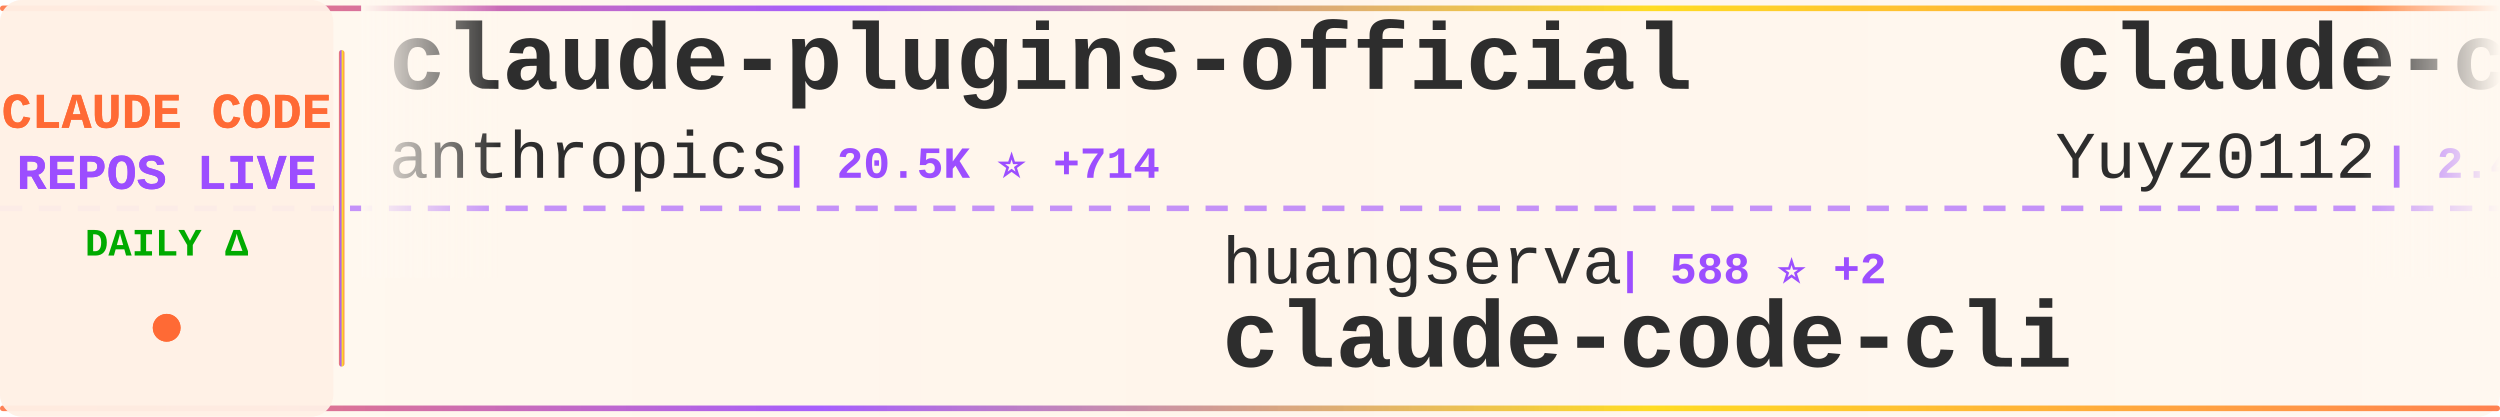
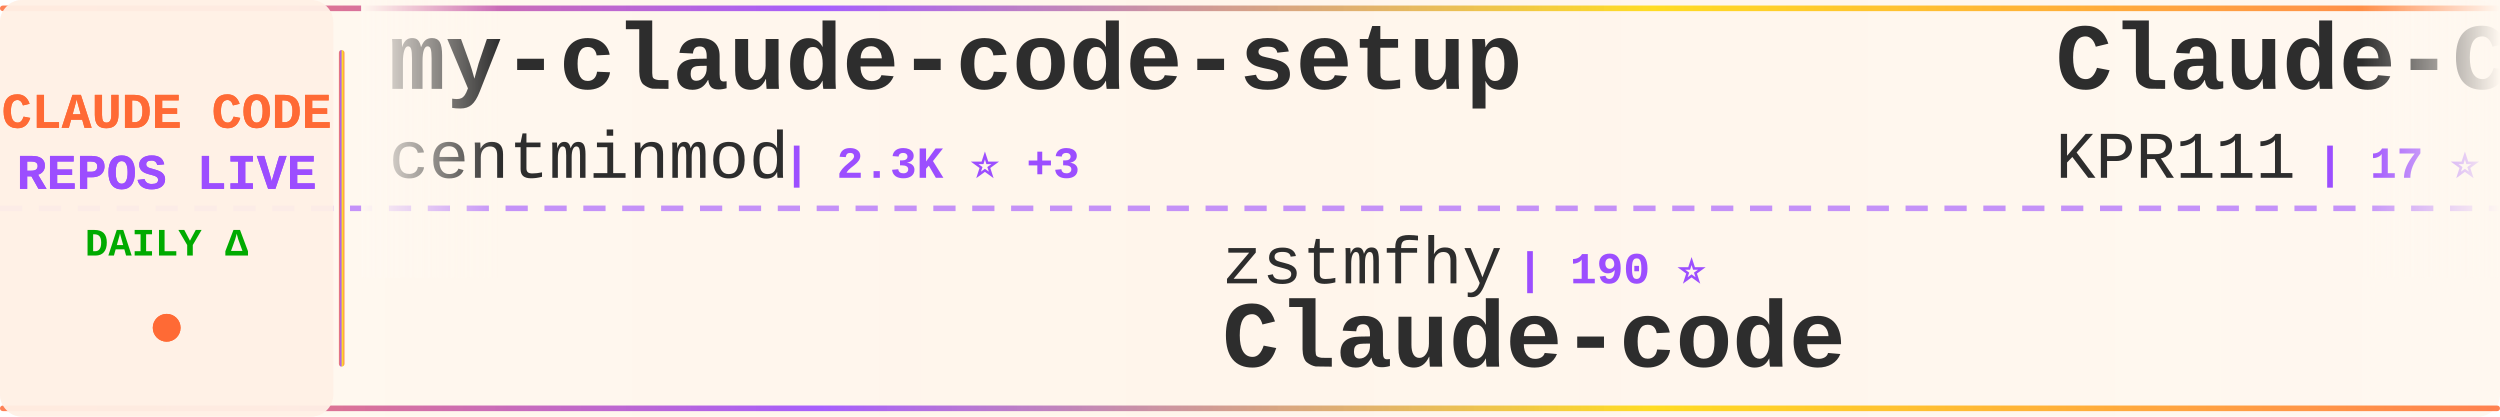
<svg xmlns="http://www.w3.org/2000/svg" width="900" height="150">
  <defs>
    <linearGradient id="tickerBg" x1="0%" y1="0%" x2="100%" y2="0%">
      <stop offset="0%" style="stop-color:#fff8f0;stop-opacity:0.98" />
      <stop offset="50%" style="stop-color:#fff5eb;stop-opacity:1" />
      <stop offset="100%" style="stop-color:#fff8f0;stop-opacity:0.98" />
    </linearGradient>
    <linearGradient id="borderGrad" x1="0%" y1="0%" x2="100%" y2="0%">
      <stop offset="0%" style="stop-color:#FF6B35;stop-opacity:0.85">
        <animate attributeName="stop-opacity" values="0.85;1;0.85" dur="2s" repeatCount="indefinite" />
      </stop>
      <stop offset="33%" style="stop-color:#9C4EFF;stop-opacity:0.9">
        <animate attributeName="stop-opacity" values="0.9;1;0.9" dur="2.2s" repeatCount="indefinite" />
      </stop>
      <stop offset="66%" style="stop-color:#FFD700;stop-opacity:0.85">
        <animate attributeName="stop-opacity" values="0.85;1;0.85" dur="1.8s" repeatCount="indefinite" />
      </stop>
      <stop offset="100%" style="stop-color:#FF6B35;stop-opacity:0.85">
        <animate attributeName="stop-opacity" values="0.85;1;0.85" dur="2s" repeatCount="indefinite" />
      </stop>
    </linearGradient>
    <filter id="textGlow">
      <feGaussianBlur stdDeviation="0.15" result="coloredBlur" />
      <feMerge>
        <feMergeNode in="coloredBlur" />
        <feMergeNode in="SourceGraphic" />
      </feMerge>
    </filter>
    <filter id="metricGlow">
      <feGaussianBlur stdDeviation="0.2" result="coloredBlur" />
      <feMerge>
        <feMergeNode in="coloredBlur" />
        <feMergeNode in="SourceGraphic" />
      </feMerge>
    </filter>
    <linearGradient id="leftFade" x1="0%" y1="0%" x2="100%" y2="0%">
      <stop offset="0%" style="stop-color:#fff8f0;stop-opacity:1" />
      <stop offset="100%" style="stop-color:#fff8f0;stop-opacity:0" />
    </linearGradient>
    <linearGradient id="rightFade" x1="0%" y1="0%" x2="100%" y2="0%">
      <stop offset="0%" style="stop-color:#fff8f0;stop-opacity:0" />
      <stop offset="100%" style="stop-color:#fff8f0;stop-opacity:1" />
    </linearGradient>
  </defs>
  <rect width="900" height="150" fill="url(#tickerBg)" rx="8" />
  <rect x="0" y="2" width="900" height="2" fill="url(#borderGrad)" rx="1" />
  <rect x="0" y="146" width="900" height="2" fill="url(#borderGrad)" rx="1" />
  <line x1="0" y1="75" x2="900" y2="75" stroke="#9C4EFF" stroke-width="2" stroke-dasharray="8 6" opacity="0.6" />
  <rect x="0" y="0" width="120" height="150" fill="#fff0e6" opacity="0.95" rx="8" />
  <text x="60" y="46" font-family="'Courier New', monospace" font-size="18" font-weight="bold" fill="#FF6B35" text-anchor="middle" filter="url(#textGlow)">
    CLAUDE CODE
  </text>
  <text x="60" y="68" font-family="'Courier New', monospace" font-size="18" font-weight="bold" fill="#9C4EFF" text-anchor="middle" filter="url(#textGlow)">
    REPOS LIVE
  </text>
  <text x="60" y="92" font-family="'Courier New', monospace" font-size="14" font-weight="bold" fill="#00aa00" text-anchor="middle">
    DAILY Δ
  </text>
  <circle cx="60" cy="118" r="5" fill="#FF6B35" filter="url(#metricGlow)">
    <animate attributeName="r" values="4;6;4" dur="1.5s" repeatCount="indefinite" />
    <animate attributeName="opacity" values="0.6;1;0.6" dur="1.5s" repeatCount="indefinite" />
  </circle>
  <rect x="122" y="18" width="2" height="114" fill="url(#borderGrad)" rx="1" />
  <clipPath id="tickerClip">
    <rect x="130" y="0" width="770" height="150" />
  </clipPath>
  <g clip-path="url(#tickerClip)">
    <g id="tickerItems">
      <animateTransform attributeName="transform" attributeType="XML" type="translate" from="0 0" to="-3000 0" dur="54s" repeatCount="indefinite" />
      <g transform="translate(0, 0)">
-         <text x="140" y="32" font-family="'Courier New', monospace" font-size="34" font-weight="bold" fill="#2d2d2d">claude-plugins-official</text>
-         <text x="140" y="64" font-family="'Courier New', monospace" font-size="24" font-weight="normal" fill="#2d2d2d" opacity="1.0">anthropics</text>
-         <text x="282" y="64" font-family="'Courier New', monospace" font-size="16" font-weight="bold" fill="#9C4EFF"> | 20.5K ⭐ +714</text>
+         <text x="140" y="32" font-family="'Courier New', monospace" font-size="34" font-weight="bold" fill="#2d2d2d">my-claude-code-setup</text>
+         <text x="140" y="64" font-family="'Courier New', monospace" font-size="24" font-weight="normal" fill="#2d2d2d" opacity="1.0">centminmod</text>
+         <text x="282" y="64" font-family="'Courier New', monospace" font-size="16" font-weight="bold" fill="#9C4EFF"> | 2.3K ⭐ +3</text>
      </g>
      <g transform="translate(300, 0)">
+         <text x="140" y="102" font-family="'Courier New', monospace" font-size="24" font-weight="normal" fill="#2d2d2d" opacity="1.0">zstmfhy</text>
+         <text x="246" y="102" font-family="'Courier New', monospace" font-size="16" font-weight="bold" fill="#9C4EFF"> | 190 ⭐</text>
+         <text x="140" y="132" font-family="'Courier New', monospace" font-size="34" font-weight="bold" fill="#2d2d2d">Claude-code</text>
+       </g>
+       <g transform="translate(600, 0)">
+         <text x="140" y="32" font-family="'Courier New', monospace" font-size="34" font-weight="bold" fill="#2d2d2d">Claude-Code</text>
+         <text x="140" y="64" font-family="'Courier New', monospace" font-size="24" font-weight="normal" fill="#2d2d2d" opacity="1.0">KPR111</text>
+         <text x="234" y="64" font-family="'Courier New', monospace" font-size="16" font-weight="bold" fill="#9C4EFF"> | 17 ⭐</text>
+       </g>
+       <g transform="translate(900, 0)">
+         <text x="140" y="102" font-family="'Courier New', monospace" font-size="24" font-weight="normal" fill="#2d2d2d" opacity="1.0">ghuntley</text>
+         <text x="258" y="102" font-family="'Courier New', monospace" font-size="16" font-weight="bold" fill="#9C4EFF"> | 978 ⭐</text>
+         <text x="140" y="132" font-family="'Courier New', monospace" font-size="34" font-weight="bold" fill="#2d2d2d">claude-code-source-code-...</text>
+       </g>
+       <g transform="translate(1200, 0)">
+         <text x="140" y="32" font-family="'Courier New', monospace" font-size="34" font-weight="bold" fill="#2d2d2d">claude-code-reverse</text>
+         <text x="140" y="64" font-family="'Courier New', monospace" font-size="24" font-weight="normal" fill="#2d2d2d" opacity="1.0">Yuyz0112</text>
+         <text x="258" y="64" font-family="'Courier New', monospace" font-size="16" font-weight="bold" fill="#9C4EFF"> | 2.4K ⭐</text>
+       </g>
+       <g transform="translate(1500, 0)">
        <text x="140" y="102" font-family="'Courier New', monospace" font-size="24" font-weight="normal" fill="#2d2d2d" opacity="1.0">huangserva</text>
        <text x="282" y="102" font-family="'Courier New', monospace" font-size="16" font-weight="bold" fill="#9C4EFF"> | 588 ⭐ +2</text>
        <text x="140" y="132" font-family="'Courier New', monospace" font-size="34" font-weight="bold" fill="#2d2d2d">claude-code-cli</text>
      </g>
-       <g transform="translate(600, 0)">
-         <text x="140" y="32" font-family="'Courier New', monospace" font-size="34" font-weight="bold" fill="#2d2d2d">claude-code-reverse</text>
-         <text x="140" y="64" font-family="'Courier New', monospace" font-size="24" font-weight="normal" fill="#2d2d2d" opacity="1.0">Yuyz0112</text>
-         <text x="258" y="64" font-family="'Courier New', monospace" font-size="16" font-weight="bold" fill="#9C4EFF"> | 2.4K ⭐</text>
-       </g>
-       <g transform="translate(900, 0)">
-         <text x="140" y="102" font-family="'Courier New', monospace" font-size="24" font-weight="normal" fill="#2d2d2d" opacity="1.0">SeemSeam</text>
-         <text x="258" y="102" font-family="'Courier New', monospace" font-size="16" font-weight="bold" fill="#9C4EFF"> | 2.7K ⭐ +15</text>
-         <text x="140" y="132" font-family="'Courier New', monospace" font-size="34" font-weight="bold" fill="#2d2d2d">claude_codex_bridge</text>
-       </g>
-       <g transform="translate(1200, 0)">
-         <text x="140" y="32" font-family="'Courier New', monospace" font-size="34" font-weight="bold" fill="#2d2d2d">claude-code-router</text>
-         <text x="140" y="64" font-family="'Courier New', monospace" font-size="24" font-weight="normal" fill="#2d2d2d" opacity="1.0">musistudio</text>
-         <text x="282" y="64" font-family="'Courier New', monospace" font-size="16" font-weight="bold" fill="#9C4EFF"> | 34.2K ⭐ +54</text>
-       </g>
-       <g transform="translate(1500, 0)">
-         <text x="140" y="102" font-family="'Courier New', monospace" font-size="24" font-weight="normal" fill="#2d2d2d" opacity="1.0">anthropics</text>
-         <text x="282" y="102" font-family="'Courier New', monospace" font-size="16" font-weight="bold" fill="#9C4EFF"> | 137.9K ⭐ +576</text>
-         <text x="140" y="132" font-family="'Courier New', monospace" font-size="34" font-weight="bold" fill="#2d2d2d">skills</text>
-       </g>
      <g transform="translate(1800, 0)">
-         <text x="140" y="32" font-family="'Courier New', monospace" font-size="34" font-weight="bold" fill="#2d2d2d">claude-code-system-promp...</text>
-         <text x="140" y="64" font-family="'Courier New', monospace" font-size="24" font-weight="normal" fill="#2d2d2d" opacity="1.0">Piebald-AI</text>
-         <text x="282" y="64" font-family="'Courier New', monospace" font-size="16" font-weight="bold" fill="#9C4EFF"> | 10.3K ⭐ +29</text>
+         <text x="140" y="32" font-family="'Courier New', monospace" font-size="34" font-weight="bold" fill="#2d2d2d">nanoclaw</text>
+         <text x="140" y="64" font-family="'Courier New', monospace" font-size="24" font-weight="normal" fill="#2d2d2d" opacity="1.0">nanocoai</text>
+         <text x="258" y="64" font-family="'Courier New', monospace" font-size="16" font-weight="bold" fill="#9C4EFF"> | 29.1K ⭐ +41</text>
      </g>
      <g transform="translate(2100, 0)">
-         <text x="140" y="102" font-family="'Courier New', monospace" font-size="24" font-weight="normal" fill="#2d2d2d" opacity="1.0">farion1231</text>
-         <text x="282" y="102" font-family="'Courier New', monospace" font-size="16" font-weight="bold" fill="#9C4EFF"> | 76.1K ⭐ +979</text>
-         <text x="140" y="132" font-family="'Courier New', monospace" font-size="34" font-weight="bold" fill="#2d2d2d">cc-switch</text>
+         <text x="140" y="102" font-family="'Courier New', monospace" font-size="24" font-weight="normal" fill="#2d2d2d" opacity="1.0">chauncygu</text>
+         <text x="270" y="102" font-family="'Courier New', monospace" font-size="16" font-weight="bold" fill="#9C4EFF"> | 2.5K ⭐ +4</text>
+         <text x="140" y="132" font-family="'Courier New', monospace" font-size="34" font-weight="bold" fill="#2d2d2d">collection-claude-code-s...</text>
      </g>
      <g transform="translate(2400, 0)">
-         <text x="140" y="32" font-family="'Courier New', monospace" font-size="34" font-weight="bold" fill="#2d2d2d">Claude-Code-Workflow</text>
-         <text x="140" y="64" font-family="'Courier New', monospace" font-size="24" font-weight="normal" fill="#2d2d2d" opacity="1.0">catlog22</text>
-         <text x="258" y="64" font-family="'Courier New', monospace" font-size="16" font-weight="bold" fill="#9C4EFF"> | 2.0K ⭐ +3</text>
+         <text x="140" y="32" font-family="'Courier New', monospace" font-size="34" font-weight="bold" fill="#2d2d2d">claude-code-source</text>
+         <text x="140" y="64" font-family="'Courier New', monospace" font-size="24" font-weight="normal" fill="#2d2d2d" opacity="1.0">AprilNEA</text>
+         <text x="258" y="64" font-family="'Courier New', monospace" font-size="16" font-weight="bold" fill="#9C4EFF"> | 383 ⭐</text>
      </g>
      <g transform="translate(2700, 0)">
-         <text x="140" y="102" font-family="'Courier New', monospace" font-size="24" font-weight="normal" fill="#2d2d2d" opacity="1.0">ChinaSiro</text>
-         <text x="270" y="102" font-family="'Courier New', monospace" font-size="16" font-weight="bold" fill="#9C4EFF"> | 9.2K ⭐ +6</text>
-         <text x="140" y="132" font-family="'Courier New', monospace" font-size="34" font-weight="bold" fill="#2d2d2d">claude-code-sourcemap</text>
+         <text x="140" y="102" font-family="'Courier New', monospace" font-size="24" font-weight="normal" fill="#2d2d2d" opacity="1.0">pedrohcgs</text>
+         <text x="270" y="102" font-family="'Courier New', monospace" font-size="16" font-weight="bold" fill="#9C4EFF"> | 1.1K ⭐ +2</text>
+         <text x="140" y="132" font-family="'Courier New', monospace" font-size="34" font-weight="bold" fill="#2d2d2d">claude-code-my-workflow</text>
      </g>
      <g transform="translate(3000, 0)">
-         <text x="140" y="32" font-family="'Courier New', monospace" font-size="34" font-weight="bold" fill="#2d2d2d">claude-plugins-official</text>
-         <text x="140" y="64" font-family="'Courier New', monospace" font-size="24" font-weight="normal" fill="#2d2d2d" opacity="1.0">anthropics</text>
-         <text x="282" y="64" font-family="'Courier New', monospace" font-size="16" font-weight="bold" fill="#9C4EFF"> | 20.5K ⭐ +714</text>
+         <text x="140" y="32" font-family="'Courier New', monospace" font-size="34" font-weight="bold" fill="#2d2d2d">my-claude-code-setup</text>
+         <text x="140" y="64" font-family="'Courier New', monospace" font-size="24" font-weight="normal" fill="#2d2d2d" opacity="1.0">centminmod</text>
+         <text x="282" y="64" font-family="'Courier New', monospace" font-size="16" font-weight="bold" fill="#9C4EFF"> | 2.3K ⭐ +3</text>
      </g>
      <g transform="translate(3300, 0)">
-         <text x="140" y="102" font-family="'Courier New', monospace" font-size="24" font-weight="normal" fill="#2d2d2d" opacity="1.0">huangserva</text>
-         <text x="282" y="102" font-family="'Courier New', monospace" font-size="16" font-weight="bold" fill="#9C4EFF"> | 588 ⭐ +2</text>
-         <text x="140" y="132" font-family="'Courier New', monospace" font-size="34" font-weight="bold" fill="#2d2d2d">claude-code-cli</text>
+         <text x="140" y="102" font-family="'Courier New', monospace" font-size="24" font-weight="normal" fill="#2d2d2d" opacity="1.0">zstmfhy</text>
+         <text x="246" y="102" font-family="'Courier New', monospace" font-size="16" font-weight="bold" fill="#9C4EFF"> | 190 ⭐</text>
+         <text x="140" y="132" font-family="'Courier New', monospace" font-size="34" font-weight="bold" fill="#2d2d2d">Claude-code</text>
      </g>
      <g transform="translate(3600, 0)">
-         <text x="140" y="32" font-family="'Courier New', monospace" font-size="34" font-weight="bold" fill="#2d2d2d">claude-code-reverse</text>
-         <text x="140" y="64" font-family="'Courier New', monospace" font-size="24" font-weight="normal" fill="#2d2d2d" opacity="1.0">Yuyz0112</text>
-         <text x="258" y="64" font-family="'Courier New', monospace" font-size="16" font-weight="bold" fill="#9C4EFF"> | 2.4K ⭐</text>
+         <text x="140" y="32" font-family="'Courier New', monospace" font-size="34" font-weight="bold" fill="#2d2d2d">Claude-Code</text>
+         <text x="140" y="64" font-family="'Courier New', monospace" font-size="24" font-weight="normal" fill="#2d2d2d" opacity="1.0">KPR111</text>
+         <text x="234" y="64" font-family="'Courier New', monospace" font-size="16" font-weight="bold" fill="#9C4EFF"> | 17 ⭐</text>
      </g>
      <g transform="translate(3900, 0)">
-         <text x="140" y="102" font-family="'Courier New', monospace" font-size="24" font-weight="normal" fill="#2d2d2d" opacity="1.0">SeemSeam</text>
-         <text x="258" y="102" font-family="'Courier New', monospace" font-size="16" font-weight="bold" fill="#9C4EFF"> | 2.7K ⭐ +15</text>
-         <text x="140" y="132" font-family="'Courier New', monospace" font-size="34" font-weight="bold" fill="#2d2d2d">claude_codex_bridge</text>
+         <text x="140" y="102" font-family="'Courier New', monospace" font-size="24" font-weight="normal" fill="#2d2d2d" opacity="1.0">ghuntley</text>
+         <text x="258" y="102" font-family="'Courier New', monospace" font-size="16" font-weight="bold" fill="#9C4EFF"> | 978 ⭐</text>
+         <text x="140" y="132" font-family="'Courier New', monospace" font-size="34" font-weight="bold" fill="#2d2d2d">claude-code-source-code-...</text>
      </g>
    </g>
  </g>
  <rect x="130" y="0" width="50" height="100" fill="url(#leftFade)" />
  <rect x="850" y="0" width="50" height="100" fill="url(#rightFade)" />
</svg>
